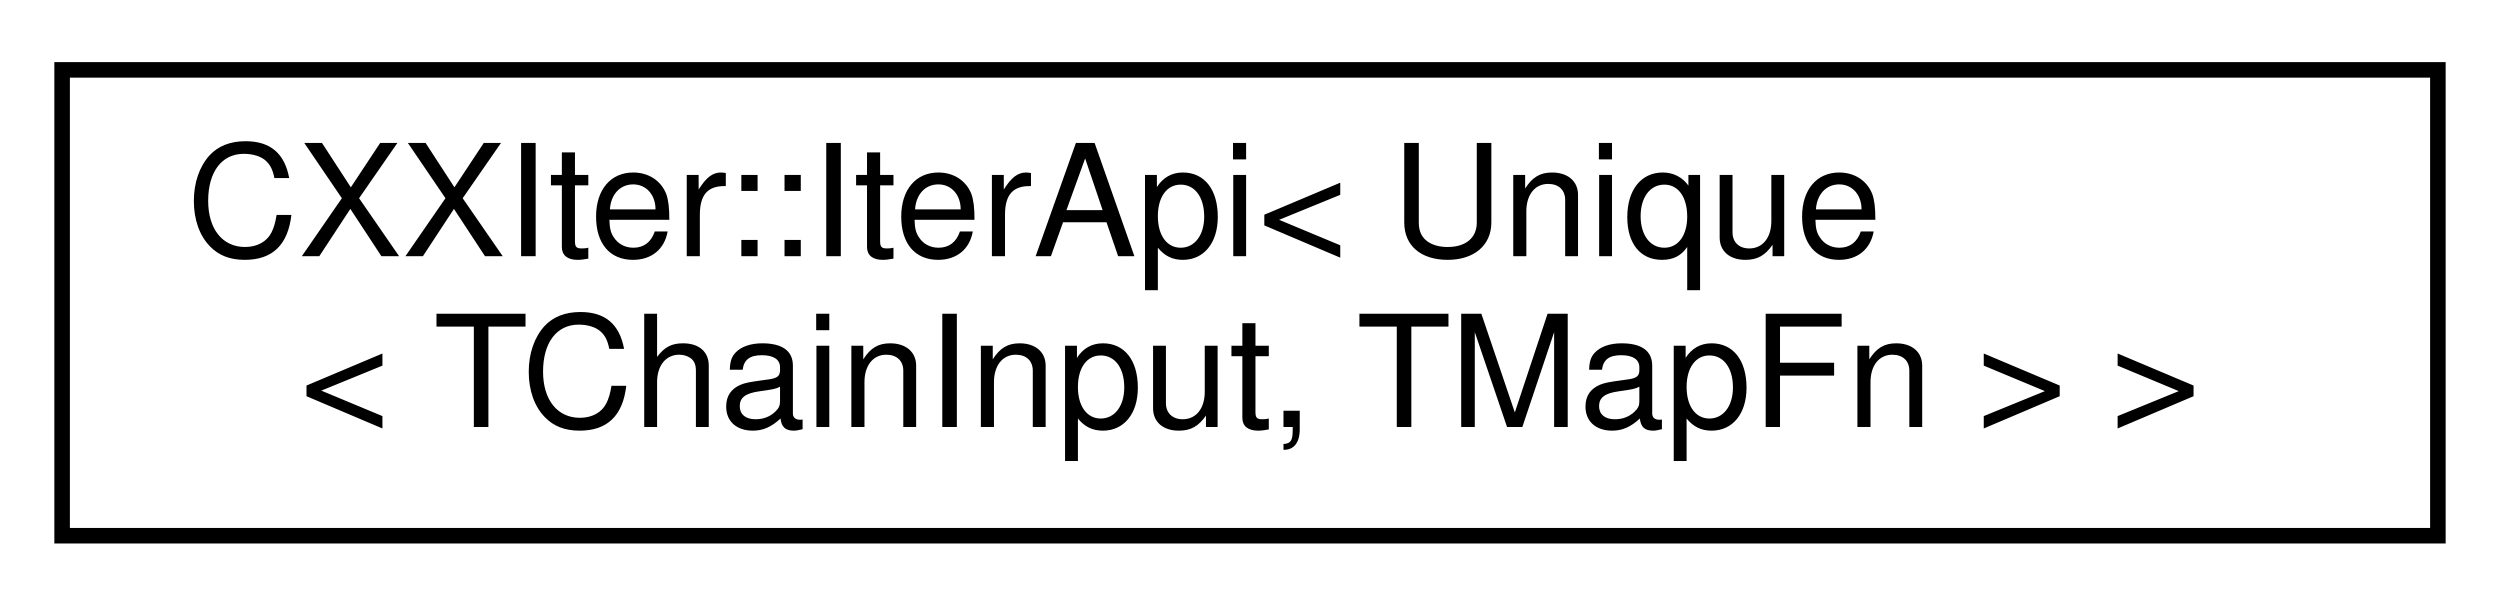
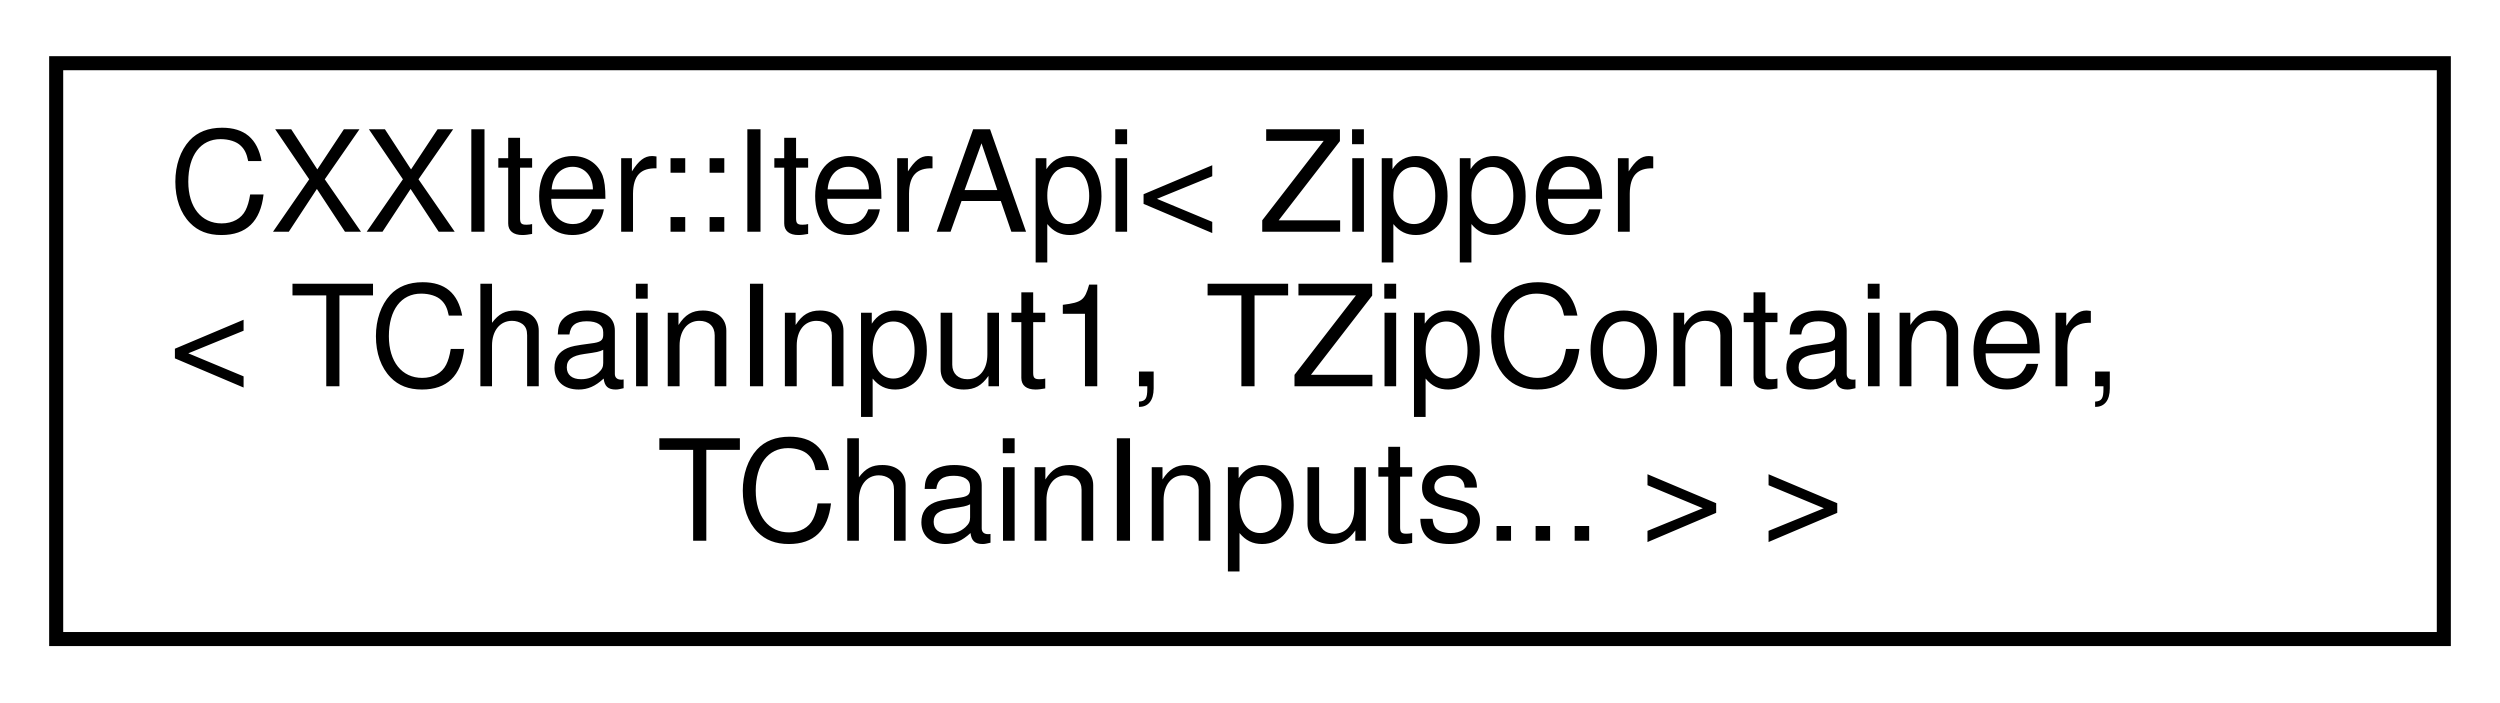
- <svg xmlns="http://www.w3.org/2000/svg" xmlns:xlink="http://www.w3.org/1999/xlink" width="161pt" height="39pt" viewBox="0.00 0.00 161.00 39.00">
-   <g id="graph0" class="graph" transform="scale(1 1) rotate(0) translate(4 35)">
+ <svg xmlns="http://www.w3.org/2000/svg" xmlns:xlink="http://www.w3.org/1999/xlink" width="178pt" height="50pt" viewBox="0.00 0.00 178.00 50.00">
+   <g id="graph0" class="graph" transform="scale(1 1) rotate(0) translate(4 46)">
    <g id="node1" class="node">
      <g id="a_node1">
        <a xlink:href="classCXXIter_1_1IterApi.html" target="_top" xlink:title=" ">
-           <polygon fill="none" stroke="black" points="0,-0.5 0,-30.5 153,-30.5 153,-0.5 0,-0.5" />
-           <text text-anchor="start" x="8" y="-18.5" font-family="Helvetica,sans-Serif" font-size="10.00">CXXIter::IterApi&lt; Unique</text>
-           <text text-anchor="middle" x="76.5" y="-7.5" font-family="Helvetica,sans-Serif" font-size="10.00">&lt; TChainInput, TMapFn &gt; &gt;</text>
+           <polygon fill="none" stroke="black" points="0,-0.5 0,-41.5 170,-41.5 170,-0.5 0,-0.5" />
+           <text text-anchor="start" x="8" y="-29.5" font-family="Helvetica,sans-Serif" font-size="10.00">CXXIter::IterApi&lt; Zipper</text>
+           <text text-anchor="start" x="8" y="-18.5" font-family="Helvetica,sans-Serif" font-size="10.00">&lt; TChainInput1, TZipContainer,</text>
+           <text text-anchor="middle" x="85" y="-7.5" font-family="Helvetica,sans-Serif" font-size="10.00"> TChainInputs... &gt; &gt;</text>
        </a>
      </g>
    </g>
  </g>
</svg>
